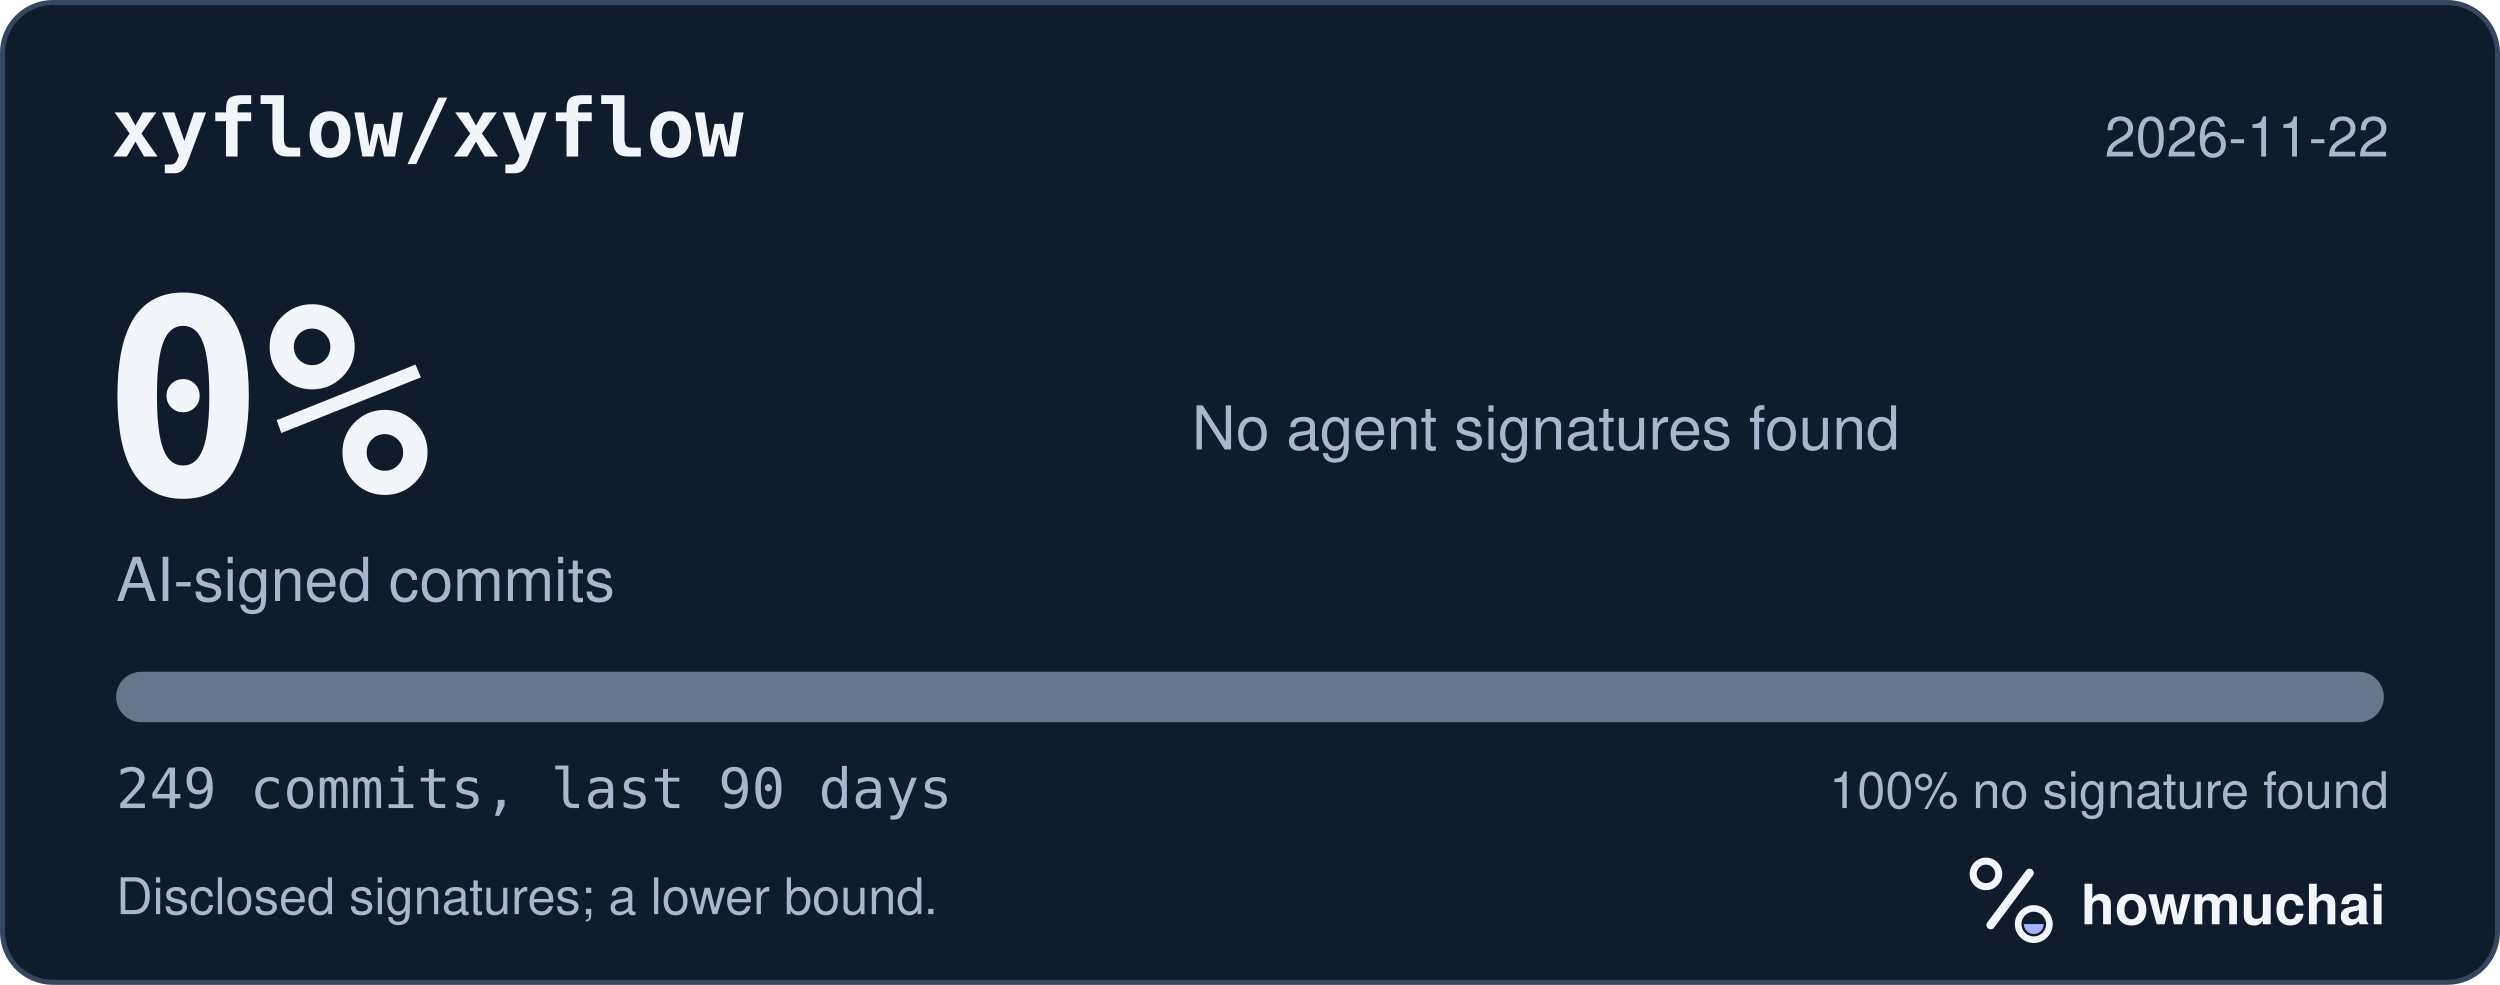
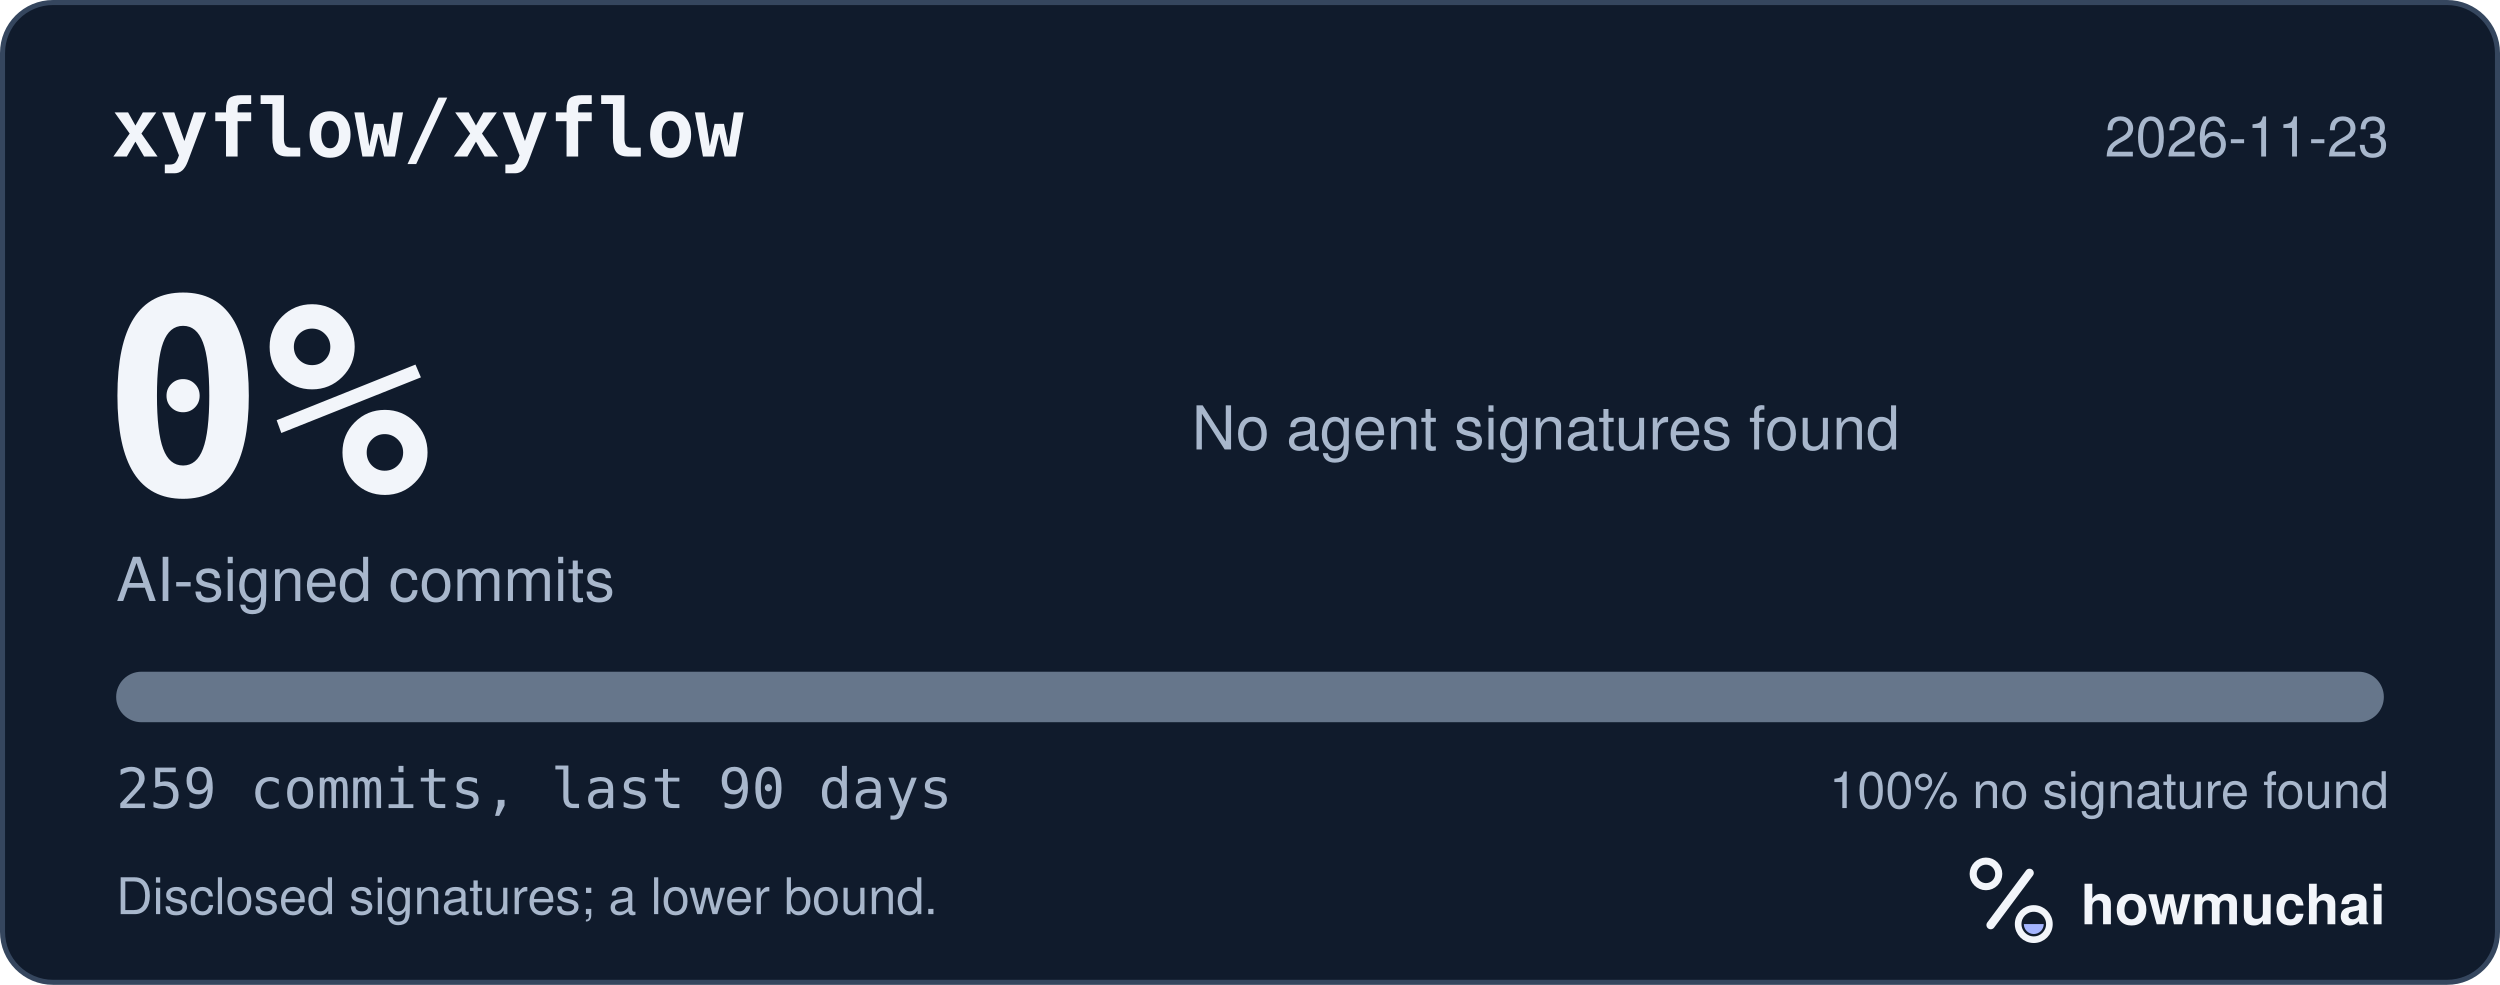
<svg xmlns="http://www.w3.org/2000/svg" width="495" height="195" viewBox="0 0 495 195" role="img" aria-labelledby="hm-t hm-d">
  <rect x="0.5" y="0.5" width="494" height="194" rx="10" fill="#101B2C" stroke="#35465E" />
  <text x="22" y="31" fill="#F2F5FA" font-family="ui-monospace, SF Mono, Menlo, Consolas, IBM Plex Mono, monospace" font-size="16" font-weight="600">xyflow/xyflow</text>
-   <text x="473" y="31" fill="#A8B7CC" font-family="-apple-system, BlinkMacSystemFont, Segoe UI, Helvetica, Arial, Fira Sans, sans-serif" font-size="11" text-anchor="end">2026-11-22</text>
+   <text x="473" y="31" fill="#A8B7CC" font-family="-apple-system, BlinkMacSystemFont, Segoe UI, Helvetica, Arial, Fira Sans, sans-serif" font-size="11" text-anchor="end">2026-11-23</text>
  <text x="20" y="98" fill="#F2F5FA" font-family="ui-monospace, SF Mono, Menlo, Consolas, IBM Plex Mono, monospace" font-size="54" font-weight="700">0%</text>
  <text x="23" y="119" fill="#A8B7CC" font-family="-apple-system, BlinkMacSystemFont, Segoe UI, Helvetica, Arial, Fira Sans, sans-serif" font-size="12">AI-signed commits</text>
  <text x="236" y="89" fill="#A8B7CC" font-family="-apple-system, BlinkMacSystemFont, Segoe UI, Helvetica, Arial, Fira Sans, sans-serif" font-size="12">No agent signatures found</text>
  <defs>
    <clipPath id="hm-bar">
      <rect x="23" y="133" width="449" height="10" rx="5" />
    </clipPath>
  </defs>
  <rect x="23" y="133" width="449" height="10" rx="5" fill="#66768B" />
  <g clip-path="url(#hm-bar)" />
-   <text x="23" y="160" fill="#A8B7CC" font-family="ui-monospace, SF Mono, Menlo, Consolas, IBM Plex Mono, monospace" font-size="11">249 commits, last 90 days</text>
+   <text x="23" y="160" fill="#A8B7CC" font-family="ui-monospace, SF Mono, Menlo, Consolas, IBM Plex Mono, monospace" font-size="11">259 commits, last 90 days</text>
  <text x="473" y="160" fill="#A8B7CC" font-family="-apple-system, BlinkMacSystemFont, Segoe UI, Helvetica, Arial, Fira Sans, sans-serif" font-size="10" text-anchor="end">100% no signature found</text>
  <text x="23" y="181" fill="#A8B7CC" font-family="-apple-system, BlinkMacSystemFont, Segoe UI, Helvetica, Arial, Fira Sans, sans-serif" font-size="10">Disclosed signatures; a lower bound.</text>
  <g transform="translate(386 166) scale(0.046875)">
    <circle cx="154" cy="150" r="54" fill="none" stroke="#F2F5FA" stroke-width="30" />
    <path d="M174 366 338 146" fill="none" stroke="#F2F5FA" stroke-width="36" stroke-linecap="round" />
    <circle cx="356" cy="362" r="66" fill="none" stroke="#F2F5FA" stroke-width="28" />
    <path d="M314 362a42 42 0 0 0 84 0Z" fill="#A4B5FF" />
  </g>
  <text x="412" y="183" fill="#F2F5FA" font-family="-apple-system, BlinkMacSystemFont, Segoe UI, Helvetica, Arial, Fira Sans, sans-serif" font-size="11" font-weight="650">howmuchai</text>
</svg>
